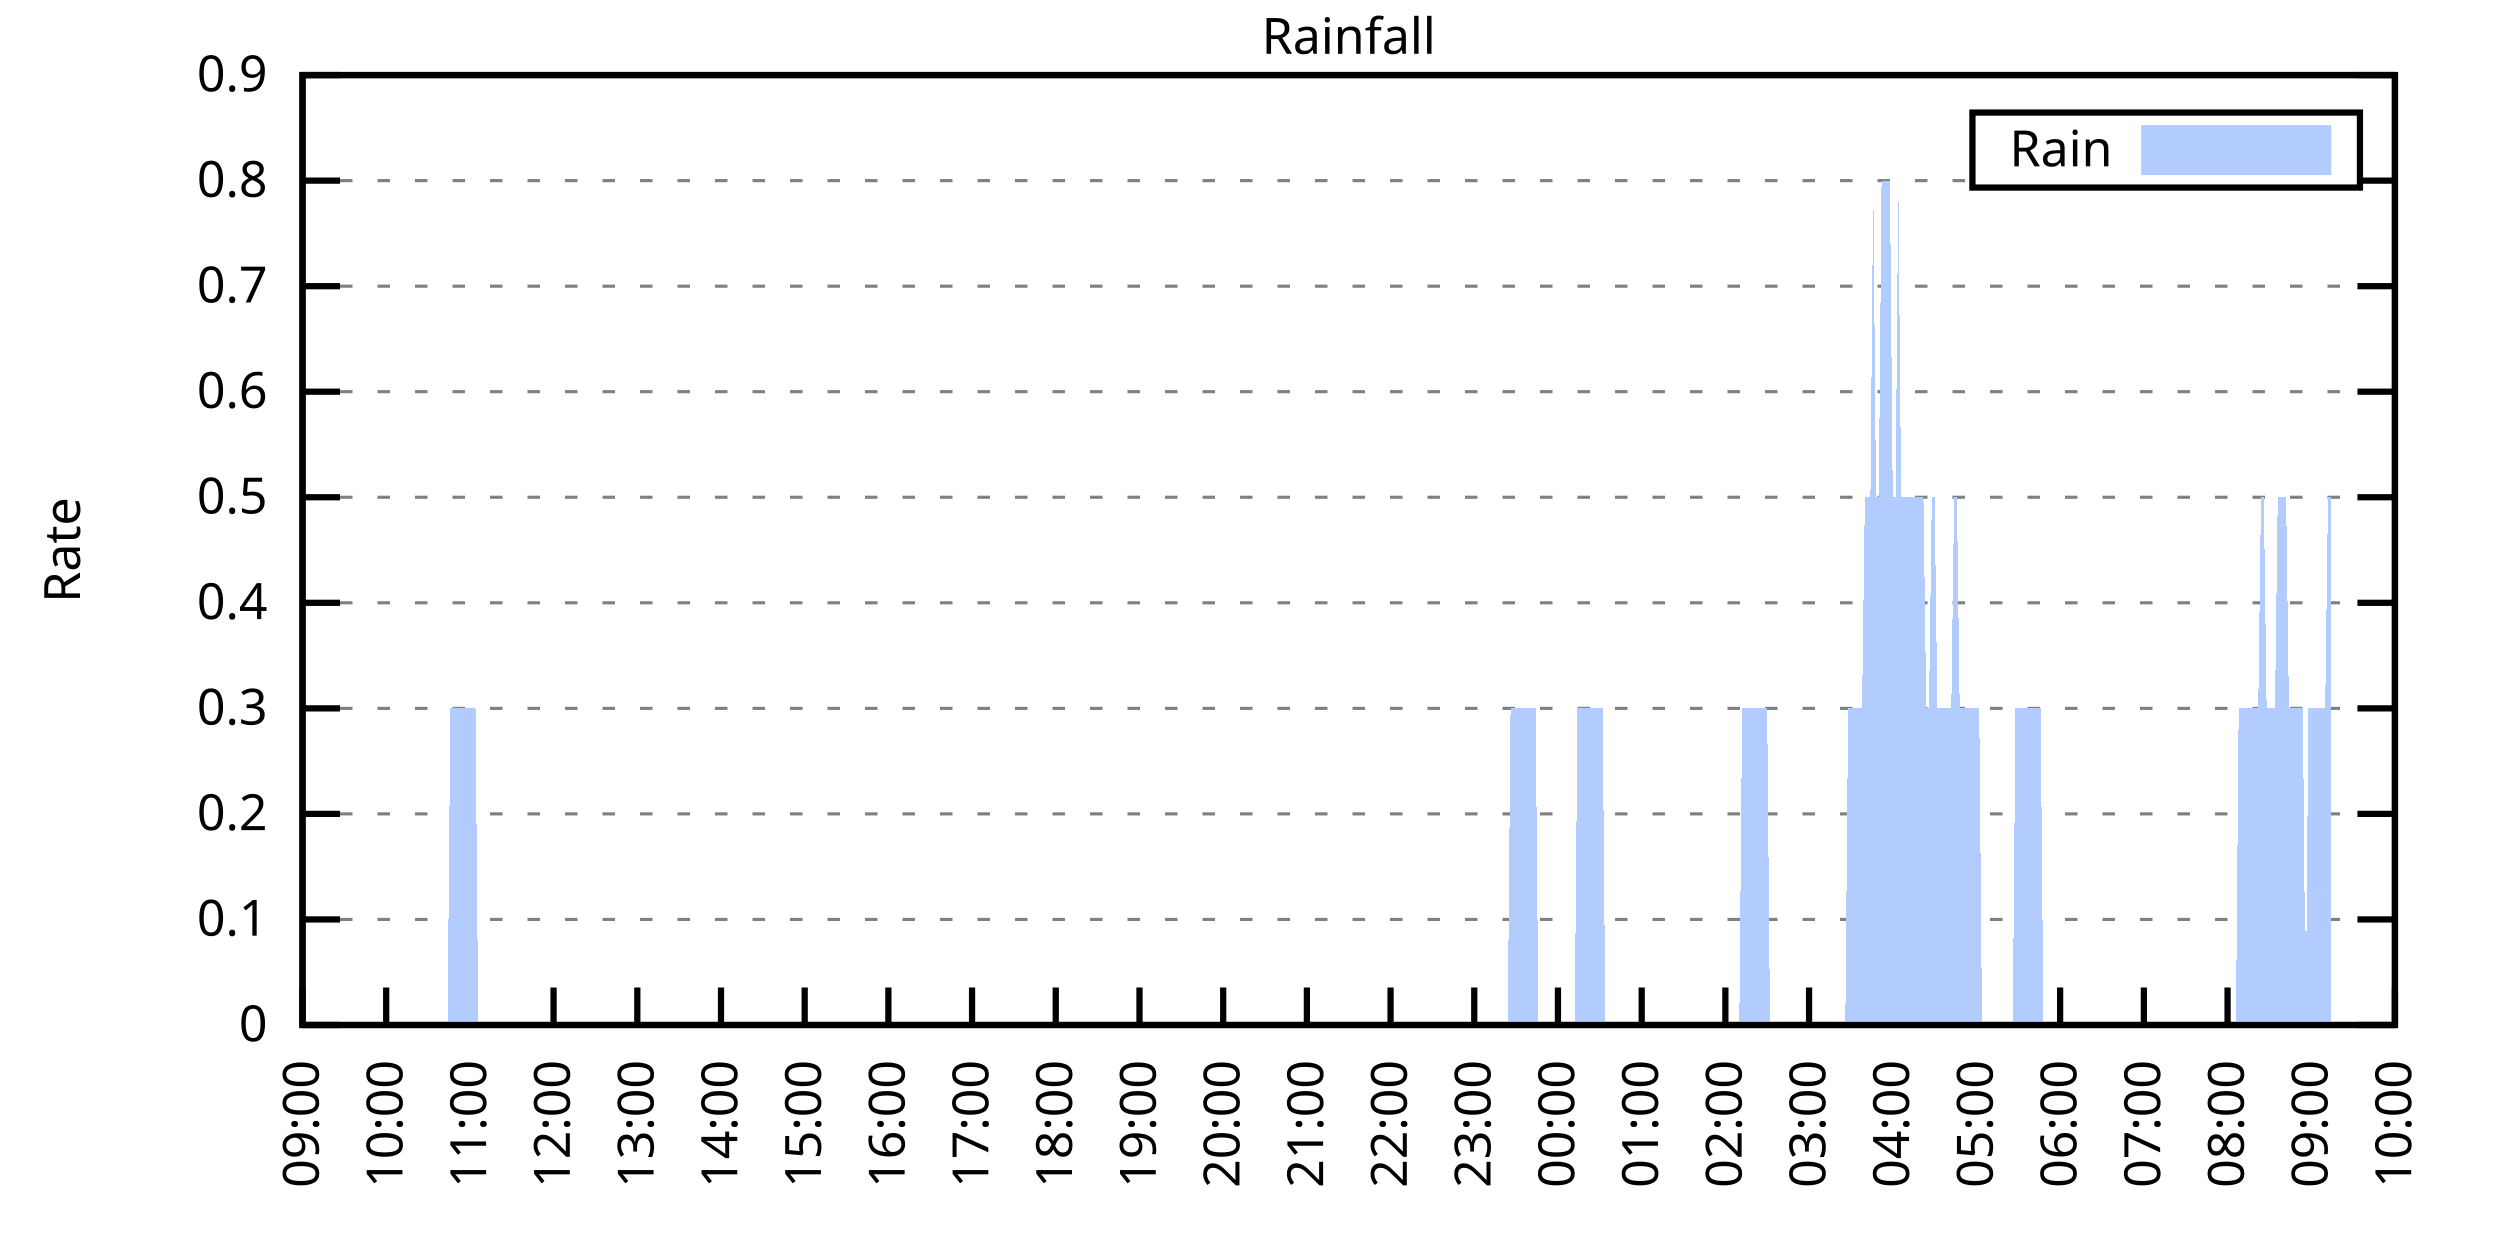
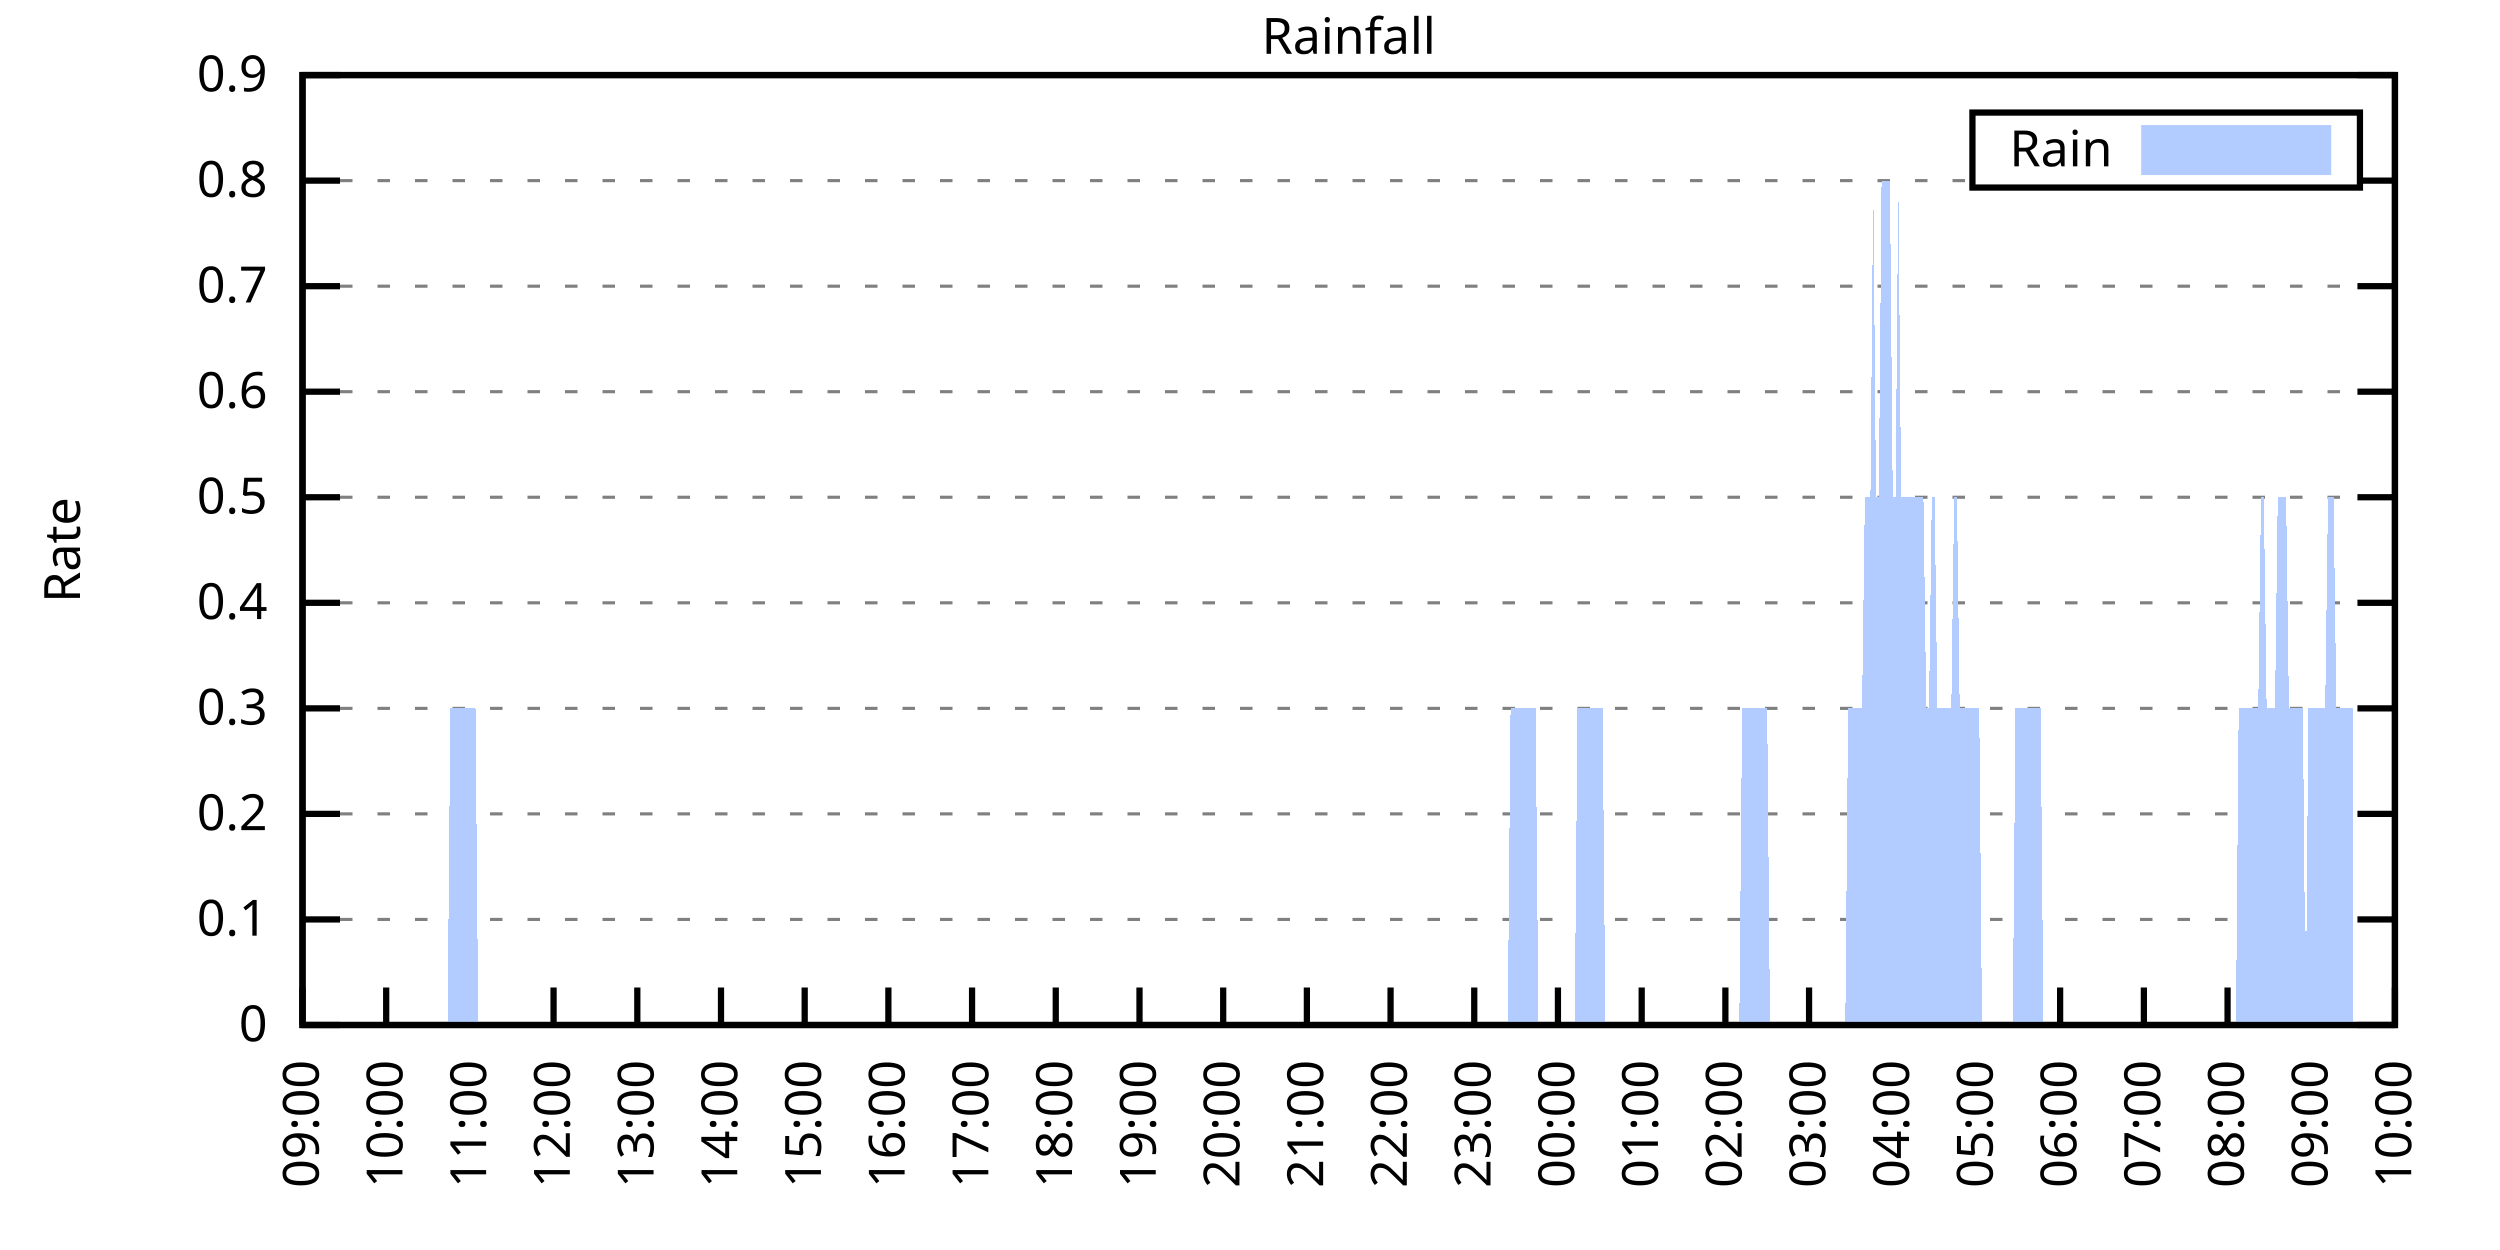
<svg xmlns="http://www.w3.org/2000/svg" xmlns:xlink="http://www.w3.org/1999/xlink" width="400" height="200" viewBox="0 0 400 200">
  <g id="gnuplot_canvas">
    <rect x="0" y="0" width="400" height="200" fill="none" />
    <defs>
      <circle id="gpDot" r="0.5" stroke-width="0.5" stroke="currentColor" />
      <path id="gpPt0" stroke-width="0.333" stroke="currentColor" d="M-1,0 h2 M0,-1 v2" />
      <path id="gpPt1" stroke-width="0.333" stroke="currentColor" d="M-1,-1 L1,1 M1,-1 L-1,1" />
      <path id="gpPt2" stroke-width="0.333" stroke="currentColor" d="M-1,0 L1,0 M0,-1 L0,1 M-1,-1 L1,1 M-1,1 L1,-1" />
      <rect id="gpPt3" stroke-width="0.333" stroke="currentColor" x="-1" y="-1" width="2" height="2" />
      <rect id="gpPt4" stroke-width="0.333" stroke="currentColor" fill="currentColor" x="-1" y="-1" width="2" height="2" />
      <circle id="gpPt5" stroke-width="0.333" stroke="currentColor" cx="0" cy="0" r="1" />
      <use xlink:href="#gpPt5" id="gpPt6" fill="currentColor" stroke="none" />
      <path id="gpPt7" stroke-width="0.333" stroke="currentColor" d="M0,-1.33 L-1.33,0.67 L1.33,0.67 z" />
      <use xlink:href="#gpPt7" id="gpPt8" fill="currentColor" stroke="none" />
      <use xlink:href="#gpPt7" id="gpPt9" stroke="currentColor" transform="rotate(180)" />
      <use xlink:href="#gpPt9" id="gpPt10" fill="currentColor" stroke="none" />
      <use xlink:href="#gpPt3" id="gpPt11" stroke="currentColor" transform="rotate(45)" />
      <use xlink:href="#gpPt11" id="gpPt12" fill="currentColor" stroke="none" />
      <path id="gpPt13" stroke-width="0.333" stroke="currentColor" d="M0,1.330 L1.265,0.411 L0.782,-1.067 L-0.782,-1.076 L-1.265,0.411 z" />
      <use xlink:href="#gpPt13" id="gpPt14" fill="currentColor" stroke="none" />
      <filter id="textbox" filterUnits="objectBoundingBox" x="0" y="0" height="1" width="1">
        <feFlood flood-color="white" flood-opacity="1" result="bgnd" />
        <feComposite in="SourceGraphic" in2="bgnd" operator="atop" />
      </filter>
      <filter id="greybox" filterUnits="objectBoundingBox" x="0" y="0" height="1" width="1">
        <feFlood flood-color="lightgrey" flood-opacity="1" result="grey" />
        <feComposite in="SourceGraphic" in2="grey" operator="atop" />
      </filter>
    </defs>
    <g fill="none" color="white" stroke="currentColor" stroke-width="1.00" stroke-linecap="butt" stroke-linejoin="miter">
</g>
    <g fill="none" color="black" stroke="currentColor" stroke-width="1.00" stroke-linecap="butt" stroke-linejoin="miter">
      <g stroke="none" shape-rendering="crispEdges">
        <polygon fill="rgb(255, 255, 255)" points="48.40,164.00 383.18,164.00 383.18,12.02 48.40,12.02 " />
      </g>
    </g>
    <g fill="none" color="black" stroke="currentColor" stroke-width="1.00" stroke-linecap="butt" stroke-linejoin="miter">
</g>
    <g fill="none" color="black" stroke="black" stroke-width="0.50" stroke-linecap="butt" stroke-linejoin="miter">
</g>
    <g fill="none" color="gray" stroke="currentColor" stroke-width="0.50" stroke-linecap="butt" stroke-linejoin="miter">
      <path stroke="gray" stroke-dasharray="2,4" class="gridline" d="M48.40,164.00 L383.19,164.00  " />
    </g>
    <g fill="none" color="gray" stroke="gray" stroke-width="1.00" stroke-linecap="butt" stroke-linejoin="miter">
</g>
    <g fill="none" color="black" stroke="currentColor" stroke-width="1.00" stroke-linecap="butt" stroke-linejoin="miter">
      <path stroke="black" d="M48.40,164.00 L54.40,164.00 M383.19,164.00 L377.19,164.00  " />
      <g transform="translate(42.80,166.60)" stroke="none" fill="black" font-family="Sans" font-size="8.00" text-anchor="end">
        <text>
          <tspan font-family="Sans"> 0</tspan>
        </text>
      </g>
    </g>
    <g fill="none" color="black" stroke="currentColor" stroke-width="1.00" stroke-linecap="butt" stroke-linejoin="miter">
</g>
    <g fill="none" color="black" stroke="black" stroke-width="0.50" stroke-linecap="butt" stroke-linejoin="miter">
</g>
    <g fill="none" color="gray" stroke="currentColor" stroke-width="0.50" stroke-linecap="butt" stroke-linejoin="miter">
      <path stroke="gray" stroke-dasharray="2,4" class="gridline" d="M48.40,147.11 L383.19,147.11  " />
    </g>
    <g fill="none" color="gray" stroke="gray" stroke-width="1.00" stroke-linecap="butt" stroke-linejoin="miter">
</g>
    <g fill="none" color="black" stroke="currentColor" stroke-width="1.00" stroke-linecap="butt" stroke-linejoin="miter">
      <path stroke="black" d="M48.40,147.11 L54.40,147.11 M383.19,147.11 L377.19,147.11  " />
      <g transform="translate(42.80,149.71)" stroke="none" fill="black" font-family="Sans" font-size="8.00" text-anchor="end">
        <text>
          <tspan font-family="Sans"> 0.1</tspan>
        </text>
      </g>
    </g>
    <g fill="none" color="black" stroke="currentColor" stroke-width="1.00" stroke-linecap="butt" stroke-linejoin="miter">
</g>
    <g fill="none" color="black" stroke="black" stroke-width="0.50" stroke-linecap="butt" stroke-linejoin="miter">
</g>
    <g fill="none" color="gray" stroke="currentColor" stroke-width="0.50" stroke-linecap="butt" stroke-linejoin="miter">
      <path stroke="gray" stroke-dasharray="2,4" class="gridline" d="M48.40,130.22 L383.19,130.22  " />
    </g>
    <g fill="none" color="gray" stroke="gray" stroke-width="1.00" stroke-linecap="butt" stroke-linejoin="miter">
</g>
    <g fill="none" color="black" stroke="currentColor" stroke-width="1.00" stroke-linecap="butt" stroke-linejoin="miter">
      <path stroke="black" d="M48.40,130.22 L54.40,130.22 M383.19,130.22 L377.19,130.22  " />
      <g transform="translate(42.80,132.82)" stroke="none" fill="black" font-family="Sans" font-size="8.00" text-anchor="end">
        <text>
          <tspan font-family="Sans"> 0.2</tspan>
        </text>
      </g>
    </g>
    <g fill="none" color="black" stroke="currentColor" stroke-width="1.00" stroke-linecap="butt" stroke-linejoin="miter">
</g>
    <g fill="none" color="black" stroke="black" stroke-width="0.50" stroke-linecap="butt" stroke-linejoin="miter">
</g>
    <g fill="none" color="gray" stroke="currentColor" stroke-width="0.50" stroke-linecap="butt" stroke-linejoin="miter">
      <path stroke="gray" stroke-dasharray="2,4" class="gridline" d="M48.40,113.34 L383.19,113.34  " />
    </g>
    <g fill="none" color="gray" stroke="gray" stroke-width="1.00" stroke-linecap="butt" stroke-linejoin="miter">
</g>
    <g fill="none" color="black" stroke="currentColor" stroke-width="1.00" stroke-linecap="butt" stroke-linejoin="miter">
      <path stroke="black" d="M48.40,113.34 L54.40,113.34 M383.19,113.34 L377.19,113.34  " />
      <g transform="translate(42.80,115.94)" stroke="none" fill="black" font-family="Sans" font-size="8.00" text-anchor="end">
        <text>
          <tspan font-family="Sans"> 0.3</tspan>
        </text>
      </g>
    </g>
    <g fill="none" color="black" stroke="currentColor" stroke-width="1.00" stroke-linecap="butt" stroke-linejoin="miter">
</g>
    <g fill="none" color="black" stroke="black" stroke-width="0.50" stroke-linecap="butt" stroke-linejoin="miter">
</g>
    <g fill="none" color="gray" stroke="currentColor" stroke-width="0.50" stroke-linecap="butt" stroke-linejoin="miter">
      <path stroke="gray" stroke-dasharray="2,4" class="gridline" d="M48.40,96.45 L383.19,96.45  " />
    </g>
    <g fill="none" color="gray" stroke="gray" stroke-width="1.00" stroke-linecap="butt" stroke-linejoin="miter">
</g>
    <g fill="none" color="black" stroke="currentColor" stroke-width="1.00" stroke-linecap="butt" stroke-linejoin="miter">
      <path stroke="black" d="M48.40,96.45 L54.40,96.45 M383.19,96.45 L377.19,96.45  " />
      <g transform="translate(42.80,99.05)" stroke="none" fill="black" font-family="Sans" font-size="8.00" text-anchor="end">
        <text>
          <tspan font-family="Sans"> 0.4</tspan>
        </text>
      </g>
    </g>
    <g fill="none" color="black" stroke="currentColor" stroke-width="1.00" stroke-linecap="butt" stroke-linejoin="miter">
</g>
    <g fill="none" color="black" stroke="black" stroke-width="0.50" stroke-linecap="butt" stroke-linejoin="miter">
</g>
    <g fill="none" color="gray" stroke="currentColor" stroke-width="0.50" stroke-linecap="butt" stroke-linejoin="miter">
      <path stroke="gray" stroke-dasharray="2,4" class="gridline" d="M48.40,79.56 L383.19,79.56  " />
    </g>
    <g fill="none" color="gray" stroke="gray" stroke-width="1.00" stroke-linecap="butt" stroke-linejoin="miter">
</g>
    <g fill="none" color="black" stroke="currentColor" stroke-width="1.00" stroke-linecap="butt" stroke-linejoin="miter">
      <path stroke="black" d="M48.40,79.56 L54.40,79.56 M383.19,79.56 L377.19,79.56  " />
      <g transform="translate(42.80,82.16)" stroke="none" fill="black" font-family="Sans" font-size="8.00" text-anchor="end">
        <text>
          <tspan font-family="Sans"> 0.5</tspan>
        </text>
      </g>
    </g>
    <g fill="none" color="black" stroke="currentColor" stroke-width="1.00" stroke-linecap="butt" stroke-linejoin="miter">
</g>
    <g fill="none" color="black" stroke="black" stroke-width="0.50" stroke-linecap="butt" stroke-linejoin="miter">
</g>
    <g fill="none" color="gray" stroke="currentColor" stroke-width="0.50" stroke-linecap="butt" stroke-linejoin="miter">
      <path stroke="gray" stroke-dasharray="2,4" class="gridline" d="M48.40,62.67 L383.19,62.67  " />
    </g>
    <g fill="none" color="gray" stroke="gray" stroke-width="1.00" stroke-linecap="butt" stroke-linejoin="miter">
</g>
    <g fill="none" color="black" stroke="currentColor" stroke-width="1.00" stroke-linecap="butt" stroke-linejoin="miter">
      <path stroke="black" d="M48.40,62.67 L54.40,62.67 M383.19,62.67 L377.19,62.67  " />
      <g transform="translate(42.80,65.27)" stroke="none" fill="black" font-family="Sans" font-size="8.00" text-anchor="end">
        <text>
          <tspan font-family="Sans"> 0.6</tspan>
        </text>
      </g>
    </g>
    <g fill="none" color="black" stroke="currentColor" stroke-width="1.00" stroke-linecap="butt" stroke-linejoin="miter">
</g>
    <g fill="none" color="black" stroke="black" stroke-width="0.50" stroke-linecap="butt" stroke-linejoin="miter">
</g>
    <g fill="none" color="gray" stroke="currentColor" stroke-width="0.50" stroke-linecap="butt" stroke-linejoin="miter">
      <path stroke="gray" stroke-dasharray="2,4" class="gridline" d="M48.40,45.79 L383.19,45.79  " />
    </g>
    <g fill="none" color="gray" stroke="gray" stroke-width="1.00" stroke-linecap="butt" stroke-linejoin="miter">
</g>
    <g fill="none" color="black" stroke="currentColor" stroke-width="1.00" stroke-linecap="butt" stroke-linejoin="miter">
      <path stroke="black" d="M48.40,45.79 L54.40,45.79 M383.19,45.79 L377.19,45.79  " />
      <g transform="translate(42.80,48.39)" stroke="none" fill="black" font-family="Sans" font-size="8.00" text-anchor="end">
        <text>
          <tspan font-family="Sans"> 0.7</tspan>
        </text>
      </g>
    </g>
    <g fill="none" color="black" stroke="currentColor" stroke-width="1.00" stroke-linecap="butt" stroke-linejoin="miter">
</g>
    <g fill="none" color="black" stroke="black" stroke-width="0.50" stroke-linecap="butt" stroke-linejoin="miter">
</g>
    <g fill="none" color="gray" stroke="currentColor" stroke-width="0.50" stroke-linecap="butt" stroke-linejoin="miter">
      <path stroke="gray" stroke-dasharray="2,4" class="gridline" d="M48.40,28.90 L315.59,28.90 M377.59,28.90 L383.19,28.90  " />
    </g>
    <g fill="none" color="gray" stroke="gray" stroke-width="1.00" stroke-linecap="butt" stroke-linejoin="miter">
</g>
    <g fill="none" color="black" stroke="currentColor" stroke-width="1.00" stroke-linecap="butt" stroke-linejoin="miter">
      <path stroke="black" d="M48.40,28.90 L54.40,28.90 M383.19,28.90 L377.19,28.90  " />
      <g transform="translate(42.80,31.50)" stroke="none" fill="black" font-family="Sans" font-size="8.00" text-anchor="end">
        <text>
          <tspan font-family="Sans"> 0.8</tspan>
        </text>
      </g>
    </g>
    <g fill="none" color="black" stroke="currentColor" stroke-width="1.00" stroke-linecap="butt" stroke-linejoin="miter">
</g>
    <g fill="none" color="black" stroke="black" stroke-width="0.50" stroke-linecap="butt" stroke-linejoin="miter">
</g>
    <g fill="none" color="gray" stroke="currentColor" stroke-width="0.50" stroke-linecap="butt" stroke-linejoin="miter">
      <path stroke="gray" stroke-dasharray="2,4" class="gridline" d="M48.40,12.01 L383.19,12.01  " />
    </g>
    <g fill="none" color="gray" stroke="gray" stroke-width="1.00" stroke-linecap="butt" stroke-linejoin="miter">
</g>
    <g fill="none" color="black" stroke="currentColor" stroke-width="1.00" stroke-linecap="butt" stroke-linejoin="miter">
      <path stroke="black" d="M48.40,12.01 L54.40,12.01 M383.19,12.01 L377.19,12.01  " />
      <g transform="translate(42.80,14.61)" stroke="none" fill="black" font-family="Sans" font-size="8.00" text-anchor="end">
        <text>
          <tspan font-family="Sans"> 0.9</tspan>
        </text>
      </g>
    </g>
    <g fill="none" color="black" stroke="currentColor" stroke-width="1.00" stroke-linecap="butt" stroke-linejoin="miter">
      <path stroke="black" d="M48.40,164.00 L48.40,158.00  " />
      <g transform="translate(51.00,169.60) rotate(270.00)" stroke="none" fill="black" font-family="Sans" font-size="8.00" text-anchor="end">
        <text>
          <tspan font-family="Sans">09:00</tspan>
        </text>
      </g>
    </g>
    <g fill="none" color="black" stroke="currentColor" stroke-width="1.00" stroke-linecap="butt" stroke-linejoin="miter">
      <path stroke="black" d="M61.79,164.00 L61.79,158.00  " />
      <g transform="translate(64.39,169.60) rotate(270.00)" stroke="none" fill="black" font-family="Sans" font-size="8.00" text-anchor="end">
        <text>
          <tspan font-family="Sans">10:00</tspan>
        </text>
      </g>
    </g>
    <g fill="none" color="black" stroke="currentColor" stroke-width="1.00" stroke-linecap="butt" stroke-linejoin="miter">
      <path stroke="black" d="M75.18,164.00 L75.18,158.00  " />
      <g transform="translate(77.78,169.60) rotate(270.00)" stroke="none" fill="black" font-family="Sans" font-size="8.00" text-anchor="end">
        <text>
          <tspan font-family="Sans">11:00</tspan>
        </text>
      </g>
    </g>
    <g fill="none" color="black" stroke="currentColor" stroke-width="1.00" stroke-linecap="butt" stroke-linejoin="miter">
      <path stroke="black" d="M88.57,164.00 L88.57,158.00  " />
      <g transform="translate(91.17,169.60) rotate(270.00)" stroke="none" fill="black" font-family="Sans" font-size="8.00" text-anchor="end">
        <text>
          <tspan font-family="Sans">12:00</tspan>
        </text>
      </g>
    </g>
    <g fill="none" color="black" stroke="currentColor" stroke-width="1.00" stroke-linecap="butt" stroke-linejoin="miter">
      <path stroke="black" d="M101.97,164.00 L101.97,158.00  " />
      <g transform="translate(104.57,169.60) rotate(270.00)" stroke="none" fill="black" font-family="Sans" font-size="8.00" text-anchor="end">
        <text>
          <tspan font-family="Sans">13:00</tspan>
        </text>
      </g>
    </g>
    <g fill="none" color="black" stroke="currentColor" stroke-width="1.00" stroke-linecap="butt" stroke-linejoin="miter">
      <path stroke="black" d="M115.36,164.00 L115.36,158.00  " />
      <g transform="translate(117.96,169.60) rotate(270.00)" stroke="none" fill="black" font-family="Sans" font-size="8.00" text-anchor="end">
        <text>
          <tspan font-family="Sans">14:00</tspan>
        </text>
      </g>
    </g>
    <g fill="none" color="black" stroke="currentColor" stroke-width="1.00" stroke-linecap="butt" stroke-linejoin="miter">
      <path stroke="black" d="M128.75,164.00 L128.75,158.00  " />
      <g transform="translate(131.35,169.60) rotate(270.00)" stroke="none" fill="black" font-family="Sans" font-size="8.00" text-anchor="end">
        <text>
          <tspan font-family="Sans">15:00</tspan>
        </text>
      </g>
    </g>
    <g fill="none" color="black" stroke="currentColor" stroke-width="1.00" stroke-linecap="butt" stroke-linejoin="miter">
      <path stroke="black" d="M142.14,164.00 L142.14,158.00  " />
      <g transform="translate(144.74,169.60) rotate(270.00)" stroke="none" fill="black" font-family="Sans" font-size="8.00" text-anchor="end">
        <text>
          <tspan font-family="Sans">16:00</tspan>
        </text>
      </g>
    </g>
    <g fill="none" color="black" stroke="currentColor" stroke-width="1.00" stroke-linecap="butt" stroke-linejoin="miter">
      <path stroke="black" d="M155.53,164.00 L155.53,158.00  " />
      <g transform="translate(158.13,169.60) rotate(270.00)" stroke="none" fill="black" font-family="Sans" font-size="8.00" text-anchor="end">
        <text>
          <tspan font-family="Sans">17:00</tspan>
        </text>
      </g>
    </g>
    <g fill="none" color="black" stroke="currentColor" stroke-width="1.00" stroke-linecap="butt" stroke-linejoin="miter">
      <path stroke="black" d="M168.92,164.00 L168.92,158.00  " />
      <g transform="translate(171.52,169.60) rotate(270.00)" stroke="none" fill="black" font-family="Sans" font-size="8.00" text-anchor="end">
        <text>
          <tspan font-family="Sans">18:00</tspan>
        </text>
      </g>
    </g>
    <g fill="none" color="black" stroke="currentColor" stroke-width="1.00" stroke-linecap="butt" stroke-linejoin="miter">
      <path stroke="black" d="M182.32,164.00 L182.32,158.00  " />
      <g transform="translate(184.92,169.60) rotate(270.00)" stroke="none" fill="black" font-family="Sans" font-size="8.00" text-anchor="end">
        <text>
          <tspan font-family="Sans">19:00</tspan>
        </text>
      </g>
    </g>
    <g fill="none" color="black" stroke="currentColor" stroke-width="1.00" stroke-linecap="butt" stroke-linejoin="miter">
      <path stroke="black" d="M195.71,164.00 L195.71,158.00  " />
      <g transform="translate(198.31,169.60) rotate(270.00)" stroke="none" fill="black" font-family="Sans" font-size="8.00" text-anchor="end">
        <text>
          <tspan font-family="Sans">20:00</tspan>
        </text>
      </g>
    </g>
    <g fill="none" color="black" stroke="currentColor" stroke-width="1.00" stroke-linecap="butt" stroke-linejoin="miter">
      <path stroke="black" d="M209.10,164.00 L209.10,158.00  " />
      <g transform="translate(211.70,169.60) rotate(270.00)" stroke="none" fill="black" font-family="Sans" font-size="8.00" text-anchor="end">
        <text>
          <tspan font-family="Sans">21:00</tspan>
        </text>
      </g>
    </g>
    <g fill="none" color="black" stroke="currentColor" stroke-width="1.00" stroke-linecap="butt" stroke-linejoin="miter">
      <path stroke="black" d="M222.49,164.00 L222.49,158.00  " />
      <g transform="translate(225.09,169.60) rotate(270.00)" stroke="none" fill="black" font-family="Sans" font-size="8.00" text-anchor="end">
        <text>
          <tspan font-family="Sans">22:00</tspan>
        </text>
      </g>
    </g>
    <g fill="none" color="black" stroke="currentColor" stroke-width="1.00" stroke-linecap="butt" stroke-linejoin="miter">
      <path stroke="black" d="M235.88,164.00 L235.88,158.00  " />
      <g transform="translate(238.48,169.60) rotate(270.00)" stroke="none" fill="black" font-family="Sans" font-size="8.00" text-anchor="end">
        <text>
          <tspan font-family="Sans">23:00</tspan>
        </text>
      </g>
    </g>
    <g fill="none" color="black" stroke="currentColor" stroke-width="1.00" stroke-linecap="butt" stroke-linejoin="miter">
      <path stroke="black" d="M249.27,164.00 L249.27,158.00  " />
      <g transform="translate(251.87,169.60) rotate(270.00)" stroke="none" fill="black" font-family="Sans" font-size="8.00" text-anchor="end">
        <text>
          <tspan font-family="Sans">00:00</tspan>
        </text>
      </g>
    </g>
    <g fill="none" color="black" stroke="currentColor" stroke-width="1.00" stroke-linecap="butt" stroke-linejoin="miter">
      <path stroke="black" d="M262.67,164.00 L262.67,158.00  " />
      <g transform="translate(265.27,169.60) rotate(270.00)" stroke="none" fill="black" font-family="Sans" font-size="8.00" text-anchor="end">
        <text>
          <tspan font-family="Sans">01:00</tspan>
        </text>
      </g>
    </g>
    <g fill="none" color="black" stroke="currentColor" stroke-width="1.00" stroke-linecap="butt" stroke-linejoin="miter">
      <path stroke="black" d="M276.06,164.00 L276.06,158.00  " />
      <g transform="translate(278.66,169.60) rotate(270.00)" stroke="none" fill="black" font-family="Sans" font-size="8.00" text-anchor="end">
        <text>
          <tspan font-family="Sans">02:00</tspan>
        </text>
      </g>
    </g>
    <g fill="none" color="black" stroke="currentColor" stroke-width="1.00" stroke-linecap="butt" stroke-linejoin="miter">
      <path stroke="black" d="M289.45,164.00 L289.45,158.00  " />
      <g transform="translate(292.05,169.60) rotate(270.00)" stroke="none" fill="black" font-family="Sans" font-size="8.00" text-anchor="end">
        <text>
          <tspan font-family="Sans">03:00</tspan>
        </text>
      </g>
    </g>
    <g fill="none" color="black" stroke="currentColor" stroke-width="1.00" stroke-linecap="butt" stroke-linejoin="miter">
      <path stroke="black" d="M302.84,164.00 L302.84,158.00  " />
      <g transform="translate(305.44,169.60) rotate(270.00)" stroke="none" fill="black" font-family="Sans" font-size="8.00" text-anchor="end">
        <text>
          <tspan font-family="Sans">04:00</tspan>
        </text>
      </g>
    </g>
    <g fill="none" color="black" stroke="currentColor" stroke-width="1.00" stroke-linecap="butt" stroke-linejoin="miter">
      <path stroke="black" d="M316.23,164.00 L316.23,158.00  " />
      <g transform="translate(318.83,169.60) rotate(270.00)" stroke="none" fill="black" font-family="Sans" font-size="8.00" text-anchor="end">
        <text>
          <tspan font-family="Sans">05:00</tspan>
        </text>
      </g>
    </g>
    <g fill="none" color="black" stroke="currentColor" stroke-width="1.00" stroke-linecap="butt" stroke-linejoin="miter">
      <path stroke="black" d="M329.62,164.00 L329.62,158.00  " />
      <g transform="translate(332.22,169.60) rotate(270.00)" stroke="none" fill="black" font-family="Sans" font-size="8.00" text-anchor="end">
        <text>
          <tspan font-family="Sans">06:00</tspan>
        </text>
      </g>
    </g>
    <g fill="none" color="black" stroke="currentColor" stroke-width="1.00" stroke-linecap="butt" stroke-linejoin="miter">
      <path stroke="black" d="M343.02,164.00 L343.02,158.00  " />
      <g transform="translate(345.62,169.60) rotate(270.00)" stroke="none" fill="black" font-family="Sans" font-size="8.00" text-anchor="end">
        <text>
          <tspan font-family="Sans">07:00</tspan>
        </text>
      </g>
    </g>
    <g fill="none" color="black" stroke="currentColor" stroke-width="1.00" stroke-linecap="butt" stroke-linejoin="miter">
      <path stroke="black" d="M356.41,164.00 L356.41,158.00  " />
      <g transform="translate(359.01,169.60) rotate(270.00)" stroke="none" fill="black" font-family="Sans" font-size="8.00" text-anchor="end">
        <text>
          <tspan font-family="Sans">08:00</tspan>
        </text>
      </g>
    </g>
    <g fill="none" color="black" stroke="currentColor" stroke-width="1.00" stroke-linecap="butt" stroke-linejoin="miter">
      <path stroke="black" d="M369.80,164.00 L369.80,158.00  " />
      <g transform="translate(372.40,169.60) rotate(270.00)" stroke="none" fill="black" font-family="Sans" font-size="8.00" text-anchor="end">
        <text>
          <tspan font-family="Sans">09:00</tspan>
        </text>
      </g>
    </g>
    <g fill="none" color="black" stroke="currentColor" stroke-width="1.00" stroke-linecap="butt" stroke-linejoin="miter">
      <path stroke="black" d="M383.19,164.00 L383.19,158.00  " />
      <g transform="translate(385.79,169.60) rotate(270.00)" stroke="none" fill="black" font-family="Sans" font-size="8.00" text-anchor="end">
        <text>
          <tspan font-family="Sans">10:00</tspan>
        </text>
      </g>
    </g>
    <g fill="none" color="black" stroke="currentColor" stroke-width="1.00" stroke-linecap="butt" stroke-linejoin="miter">
</g>
    <g fill="none" color="black" stroke="currentColor" stroke-width="1.00" stroke-linecap="butt" stroke-linejoin="miter">
      <path stroke="black" d="M48.40,12.01 L48.40,164.00 L383.19,164.00 L383.19,12.01 L48.40,12.01 Z  " />
    </g>
    <g fill="none" color="black" stroke="currentColor" stroke-width="1.00" stroke-linecap="butt" stroke-linejoin="miter">
</g>
    <g fill="none" color="black" stroke="currentColor" stroke-width="1.00" stroke-linecap="butt" stroke-linejoin="miter">
      <path stroke="black" d="M315.59,30.01 L315.59,18.01 L377.59,18.01 L377.59,30.01 L315.59,30.01 Z  " />
    </g>
    <g id="Rainfall_plot_1">
      <g fill="none" color="white" stroke="black" stroke-width="2.00" stroke-linecap="butt" stroke-linejoin="miter">
</g>
      <g fill="none" color="black" stroke="currentColor" stroke-width="2.00" stroke-linecap="butt" stroke-linejoin="miter">
        <g transform="translate(337.99,26.61)" stroke="none" fill="black" font-family="Sans" font-size="8.00" text-anchor="end">
          <text>
            <tspan font-family="Sans">Rain</tspan>
          </text>
        </g>
      </g>
      <g fill="none" color="black" stroke="currentColor" stroke-width="2.00" stroke-linecap="butt" stroke-linejoin="miter">
        <g stroke="none" shape-rendering="crispEdges">
          <polygon fill="rgb(178, 204, 255)" points="343.59,27.01 371.99,27.01 371.99,21.01 343.59,21.01 " />
        </g>
        <path stroke="rgb(178, 204, 255)" d="M343.59,27.01 L371.99,27.01 L371.99,21.01 L343.59,21.01 L343.59,27.01 Z  " />
      </g>
      <g fill="none" color="black" stroke="currentColor" stroke-width="2.00" stroke-linecap="butt" stroke-linejoin="miter">
        <g stroke="none" shape-rendering="crispEdges">
-           <polygon fill="rgb(178, 204, 255)" points="51.97,164.00 52.42,164.00 52.86,164.00 53.31,164.00 53.76,164.00 54.20,164.00 54.65,164.00 55.10,164.00 55.54,164.00 55.99,164.00 56.43,164.00 56.88,164.00 57.33,164.00 57.77,164.00 58.22,164.00 58.67,164.00 59.11,164.00 59.56,164.00 60.01,164.00 60.45,164.00 60.90,164.00 61.35,164.00 61.79,164.00 62.24,164.00 62.68,164.00 63.13,164.00 63.58,164.00 64.02,164.00 64.47,164.00 64.92,164.00 65.36,164.00 65.81,164.00 66.26,164.00 66.70,164.00 67.15,164.00 67.59,164.00 68.04,164.00 68.49,164.00 68.93,164.00 69.38,164.00 69.83,164.00 70.27,164.00 70.72,164.00 71.17,164.00 71.61,164.00 72.06,113.34 72.50,113.34 72.95,113.34 73.40,113.34 73.84,113.34 74.29,113.34 74.74,113.34 75.18,113.34 75.63,113.34 76.08,113.34 76.52,164.00 76.97,164.00 77.42,164.00 77.86,164.00 78.31,164.00 78.75,164.00 79.20,164.00 79.65,164.00 80.09,164.00 80.54,164.00 80.99,164.00 81.43,164.00 81.88,164.00 82.33,164.00 82.77,164.00 83.22,164.00 83.66,164.00 84.11,164.00 84.56,164.00 85.00,164.00 85.45,164.00 85.90,164.00 86.34,164.00 86.79,164.00 87.24,164.00 87.68,164.00 88.13,164.00 88.57,164.00 89.02,164.00 89.47,164.00 89.91,164.00 90.36,164.00 90.81,164.00 91.25,164.00 91.70,164.00 92.15,164.00 92.59,164.00 93.04,164.00 93.49,164.00 93.93,164.00 94.38,164.00 94.82,164.00 95.27,164.00 95.72,164.00 96.16,164.00 96.61,164.00 97.06,164.00 97.50,164.00 97.95,164.00 98.40,164.00 98.84,164.00 99.29,164.00 99.73,164.00 100.18,164.00 100.63,164.00 101.07,164.00 101.52,164.00 101.97,164.00 102.41,164.00 102.86,164.00 103.31,164.00 103.75,164.00 104.20,164.00 104.64,164.00 105.09,164.00 105.54,164.00 105.98,164.00 106.43,164.00 106.88,164.00 107.32,164.00 107.77,164.00 108.22,164.00 108.66,164.00 109.11,164.00 109.55,164.00 110.00,164.00 110.45,164.00 110.89,164.00 111.34,164.00 111.79,164.00 112.23,164.00 112.68,164.00 113.13,164.00 113.57,164.00 114.02,164.00 114.47,164.00 114.91,164.00 115.36,164.00 115.80,164.00 116.25,164.00 116.70,164.00 117.14,164.00 117.59,164.00 118.04,164.00 118.48,164.00 118.93,164.00 119.38,164.00 119.82,164.00 120.27,164.00 120.71,164.00 121.16,164.00 121.61,164.00 122.05,164.00 122.50,164.00 122.95,164.00 123.39,164.00 123.84,164.00 124.29,164.00 124.73,164.00 125.18,164.00 125.62,164.00 126.07,164.00 126.52,164.00 126.96,164.00 127.41,164.00 127.86,164.00 128.30,164.00 128.75,164.00 129.20,164.00 129.64,164.00 130.09,164.00 130.54,164.00 130.98,164.00 131.43,164.00 131.87,164.00 132.32,164.00 132.77,164.00 133.21,164.00 133.66,164.00 134.11,164.00 134.55,164.00 135.00,164.00 135.45,164.00 135.89,164.00 136.34,164.00 136.78,164.00 137.23,164.00 137.68,164.00 138.12,164.00 138.57,164.00 139.02,164.00 139.46,164.00 139.91,164.00 140.36,164.00 140.80,164.00 141.25,164.00 141.69,164.00 142.14,164.00 142.59,164.00 143.03,164.00 143.48,164.00 143.93,164.00 144.37,164.00 144.82,164.00 145.27,164.00 145.71,164.00 146.16,164.00 146.61,164.00 147.05,164.00 147.50,164.00 147.94,164.00 148.39,164.00 148.84,164.00 149.28,164.00 149.73,164.00 150.18,164.00 150.62,164.00 151.07,164.00 151.52,164.00 151.96,164.00 152.41,164.00 152.85,164.00 153.30,164.00 153.75,164.00 154.19,164.00 154.64,164.00 155.09,164.00 155.53,164.00 155.98,164.00 156.43,164.00 156.87,164.00 157.32,164.00 157.76,164.00 158.21,164.00 158.66,164.00 159.10,164.00 159.55,164.00 160.00,164.00 160.44,164.00 160.89,164.00 161.34,164.00 161.78,164.00 162.23,164.00 162.67,164.00 163.12,164.00 163.57,164.00 164.01,164.00 164.46,164.00 164.91,164.00 165.35,164.00 165.80,164.00 166.25,164.00 166.69,164.00 167.14,164.00 167.59,164.00 168.03,164.00 168.48,164.00 168.92,164.00 169.37,164.00 169.82,164.00 170.26,164.00 170.71,164.00 171.16,164.00 171.60,164.00 172.05,164.00 172.50,164.00 172.94,164.00 173.39,164.00 173.83,164.00 174.28,164.00 174.73,164.00 175.17,164.00 175.62,164.00 176.07,164.00 176.51,164.00 176.96,164.00 177.41,164.00 177.85,164.00 178.30,164.00 178.74,164.00 179.19,164.00 179.64,164.00 180.08,164.00 180.53,164.00 180.98,164.00 181.42,164.00 181.87,164.00 182.32,164.00 182.76,164.00 183.21,164.00 183.66,164.00 184.10,164.00 184.55,164.00 184.99,164.00 185.44,164.00 185.89,164.00 186.33,164.00 186.78,164.00 187.23,164.00 187.67,164.00 188.12,164.00 188.57,164.00 189.01,164.00 189.46,164.00 189.90,164.00 190.35,164.00 190.80,164.00 191.24,164.00 191.69,164.00 192.14,164.00 192.58,164.00 193.03,164.00 193.48,164.00 193.92,164.00 194.37,164.00 194.81,164.00 195.26,164.00 195.71,164.00 196.15,164.00 196.60,164.00 197.05,164.00 197.49,164.00 197.94,164.00 198.39,164.00 198.83,164.00 199.28,164.00 199.73,164.00 200.17,164.00 200.62,164.00 201.06,164.00 201.51,164.00 201.96,164.00 202.40,164.00 202.85,164.00 203.30,164.00 203.74,164.00 204.19,164.00 204.64,164.00 205.08,164.00 205.53,164.00 205.97,164.00 206.42,164.00 206.87,164.00 207.31,164.00 207.76,164.00 208.21,164.00 208.65,164.00 209.10,164.00 209.55,164.00 209.99,164.00 210.44,164.00 210.88,164.00 211.33,164.00 211.78,164.00 212.22,164.00 212.67,164.00 213.12,164.00 213.56,164.00 214.01,164.00 214.46,164.00 214.90,164.00 215.35,164.00 215.80,164.00 216.24,164.00 216.69,164.00 217.13,164.00 217.58,164.00 218.03,164.00 218.47,164.00 218.92,164.00 219.37,164.00 219.81,164.00 220.26,164.00 220.71,164.00 221.15,164.00 221.60,164.00 222.04,164.00 222.49,164.00 222.94,164.00 223.38,164.00 223.83,164.00 224.28,164.00 224.72,164.00 225.17,164.00 225.62,164.00 226.06,164.00 226.51,164.00 226.95,164.00 227.40,164.00 227.85,164.00 228.29,164.00 228.74,164.00 229.19,164.00 229.63,164.00 230.08,164.00 230.53,164.00 230.97,164.00 231.42,164.00 231.86,164.00 232.31,164.00 232.76,164.00 233.20,164.00 233.65,164.00 234.10,164.00 234.54,164.00 234.99,164.00 235.44,164.00 235.88,164.00 236.33,164.00 236.78,164.00 237.22,164.00 237.67,164.00 238.11,164.00 238.56,164.00 239.01,164.00 239.45,164.00 239.90,164.00 240.35,164.00 240.79,164.00 241.24,164.00 241.69,113.34 242.13,113.34 242.58,113.34 243.02,113.34 243.47,113.34 243.92,113.34 244.36,113.34 244.81,113.34 245.26,113.34 245.70,113.34 246.15,164.00 246.60,164.00 247.04,164.00 247.49,164.00 247.93,164.00 248.38,164.00 248.83,164.00 249.27,164.00 249.72,164.00 250.17,164.00 250.61,164.00 251.06,164.00 251.51,164.00 251.95,164.00 252.40,113.34 252.85,113.34 253.29,113.34 253.74,113.34 254.18,113.34 254.63,113.34 255.08,113.34 255.52,113.34 255.97,113.34 256.42,113.34 256.86,164.00 257.31,164.00 257.76,164.00 258.20,164.00 258.65,164.00 259.09,164.00 259.54,164.00 259.99,164.00 260.43,164.00 260.88,164.00 261.33,164.00 261.77,164.00 262.22,164.00 262.67,164.00 263.11,164.00 263.56,164.00 264.00,164.00 264.45,164.00 264.90,164.00 265.34,164.00 265.79,164.00 266.24,164.00 266.68,164.00 267.13,164.00 267.58,164.00 268.02,164.00 268.47,164.00 268.92,164.00 269.36,164.00 269.81,164.00 270.25,164.00 270.70,164.00 271.15,164.00 271.59,164.00 272.04,164.00 272.49,164.00 272.93,164.00 273.38,164.00 273.83,164.00 274.27,164.00 274.72,164.00 275.16,164.00 275.61,164.00 276.06,164.00 276.50,164.00 276.95,164.00 277.40,164.00 277.84,164.00 278.29,164.00 278.74,113.34 279.18,113.34 279.63,113.34 280.07,113.34 280.52,113.34 280.97,113.34 281.41,113.34 281.86,113.34 282.31,113.34 282.75,113.34 283.20,164.00 283.65,164.00 284.09,164.00 284.54,164.00 284.98,164.00 285.43,164.00 285.88,164.00 286.32,164.00 286.77,164.00 287.22,164.00 287.66,164.00 288.11,164.00 288.56,164.00 289.00,164.00 289.45,164.00 289.90,164.00 290.34,164.00 290.79,164.00 291.23,164.00 291.68,164.00 292.13,164.00 292.57,164.00 293.02,164.00 293.47,164.00 293.91,164.00 294.36,164.00 294.81,164.00 295.25,164.00 295.70,113.34 296.14,113.34 296.59,113.34 297.04,113.34 297.48,113.34 297.93,113.34 298.38,79.56 298.82,79.56 299.27,79.56 299.72,28.90 300.16,79.56 300.61,79.56 301.05,28.90 301.50,28.90 301.95,28.90 302.39,28.90 302.84,79.56 303.29,79.56 303.73,28.90 304.18,79.56 304.63,79.56 305.07,79.56 305.52,79.56 305.97,79.56 306.41,79.56 306.86,79.56 307.30,79.56 307.75,79.56 308.20,113.34 308.64,113.34 309.09,79.56 309.54,79.56 309.98,113.34 310.43,113.34 310.88,113.34 311.32,113.34 311.77,113.34 312.21,113.34 312.66,79.56 313.11,79.56 313.55,113.34 314.00,113.34 314.45,113.34 314.89,113.34 315.34,113.34 315.79,113.34 316.23,113.34 316.68,113.34 317.12,164.00 317.57,164.00 318.02,164.00 318.46,164.00 318.91,164.00 319.36,164.00 319.80,164.00 320.25,164.00 320.70,164.00 321.14,164.00 321.59,164.00 322.04,164.00 322.48,113.34 322.93,113.34 323.37,113.34 323.82,113.34 324.27,113.34 324.71,113.34 325.16,113.34 325.61,113.34 326.05,113.34 326.50,113.34 326.95,164.00 327.39,164.00 327.84,164.00 328.28,164.00 328.73,164.00 329.18,164.00 329.62,164.00 330.07,164.00 330.52,164.00 330.96,164.00 331.41,164.00 331.86,164.00 332.30,164.00 332.75,164.00 333.19,164.00 333.64,164.00 334.09,164.00 334.53,164.00 334.98,164.00 335.43,164.00 335.87,164.00 336.32,164.00 336.77,164.00 337.21,164.00 337.66,164.00 338.10,164.00 338.55,164.00 339.00,164.00 339.44,164.00 339.89,164.00 340.34,164.00 340.78,164.00 341.23,164.00 341.68,164.00 342.12,164.00 342.57,164.00 343.02,164.00 343.46,164.00 343.91,164.00 344.35,164.00 344.80,164.00 345.25,164.00 345.69,164.00 346.14,164.00 346.59,164.00 347.03,164.00 347.48,164.00 347.93,164.00 348.37,164.00 348.82,164.00 349.26,164.00 349.71,164.00 350.16,164.00 350.60,164.00 351.05,164.00 351.50,164.00 351.94,164.00 352.39,164.00 352.84,164.00 353.28,164.00 353.73,164.00 354.17,164.00 354.62,164.00 355.07,164.00 355.51,164.00 355.96,164.00 356.41,164.00 356.85,164.00 357.30,164.00 357.75,164.00 358.19,113.34 358.64,113.34 359.09,113.34 359.53,113.34 359.98,113.34 360.42,113.34 360.87,113.34 361.32,113.34 361.76,79.56 362.21,79.56 362.66,113.34 363.10,113.34 363.55,113.34 364.00,113.34 364.44,79.56 364.89,79.56 365.33,79.56 365.78,79.56 366.23,113.34 366.67,113.34 367.12,113.34 367.57,113.34 368.01,113.34 368.46,113.34 368.91,164.00 369.35,113.34 369.80,113.34 370.24,113.34 370.69,113.34 371.14,113.34 371.58,113.34 372.03,113.34 372.48,79.56 372.92,79.56 372.92,164.00 51.97,164.00 " />
+           <polygon fill="rgb(178, 204, 255)" points="55.54,164.00 55.99,164.00 56.43,164.00 56.88,164.00 57.33,164.00 57.77,164.00 58.22,164.00 58.67,164.00 59.11,164.00 59.56,164.00 60.01,164.00 60.45,164.00 60.90,164.00 61.35,164.00 61.79,164.00 62.24,164.00 62.68,164.00 63.13,164.00 63.58,164.00 64.02,164.00 64.47,164.00 64.92,164.00 65.36,164.00 65.81,164.00 66.26,164.00 66.70,164.00 67.15,164.00 67.59,164.00 68.04,164.00 68.49,164.00 68.93,164.00 69.38,164.00 69.83,164.00 70.27,164.00 70.72,164.00 71.17,164.00 71.61,164.00 72.06,113.34 72.50,113.34 72.95,113.34 73.40,113.34 73.84,113.34 74.29,113.34 74.74,113.34 75.18,113.34 75.63,113.34 76.08,113.34 76.52,164.00 76.97,164.00 77.42,164.00 77.86,164.00 78.31,164.00 78.75,164.00 79.20,164.00 79.65,164.00 80.09,164.00 80.54,164.00 80.99,164.00 81.43,164.00 81.88,164.00 82.33,164.00 82.77,164.00 83.22,164.00 83.66,164.00 84.11,164.00 84.56,164.00 85.00,164.00 85.45,164.00 85.90,164.00 86.34,164.00 86.79,164.00 87.24,164.00 87.68,164.00 88.13,164.00 88.57,164.00 89.02,164.00 89.47,164.00 89.91,164.00 90.36,164.00 90.81,164.00 91.25,164.00 91.70,164.00 92.15,164.00 92.59,164.00 93.04,164.00 93.49,164.00 93.93,164.00 94.38,164.00 94.82,164.00 95.27,164.00 95.72,164.00 96.16,164.00 96.61,164.00 97.06,164.00 97.50,164.00 97.95,164.00 98.40,164.00 98.84,164.00 99.29,164.00 99.73,164.00 100.18,164.00 100.63,164.00 101.07,164.00 101.52,164.00 101.97,164.00 102.41,164.00 102.86,164.00 103.31,164.00 103.75,164.00 104.20,164.00 104.64,164.00 105.09,164.00 105.54,164.00 105.98,164.00 106.43,164.00 106.88,164.00 107.32,164.00 107.77,164.00 108.22,164.00 108.66,164.00 109.11,164.00 109.55,164.00 110.00,164.00 110.45,164.00 110.89,164.00 111.34,164.00 111.79,164.00 112.23,164.00 112.68,164.00 113.13,164.00 113.57,164.00 114.02,164.00 114.47,164.00 114.91,164.00 115.36,164.00 115.80,164.00 116.25,164.00 116.70,164.00 117.14,164.00 117.59,164.00 118.04,164.00 118.48,164.00 118.93,164.00 119.38,164.00 119.82,164.00 120.27,164.00 120.71,164.00 121.16,164.00 121.61,164.00 122.05,164.00 122.50,164.00 122.95,164.00 123.39,164.00 123.84,164.00 124.29,164.00 124.73,164.00 125.18,164.00 125.62,164.00 126.07,164.00 126.52,164.00 126.96,164.00 127.41,164.00 127.86,164.00 128.30,164.00 128.75,164.00 129.20,164.00 129.64,164.00 130.09,164.00 130.54,164.00 130.98,164.00 131.43,164.00 131.87,164.00 132.32,164.00 132.77,164.00 133.21,164.00 133.66,164.00 134.11,164.00 134.55,164.00 135.00,164.00 135.45,164.00 135.89,164.00 136.34,164.00 136.78,164.00 137.23,164.00 137.68,164.00 138.12,164.00 138.57,164.00 139.02,164.00 139.46,164.00 139.91,164.00 140.36,164.00 140.80,164.00 141.25,164.00 141.69,164.00 142.14,164.00 142.59,164.00 143.03,164.00 143.48,164.00 143.93,164.00 144.37,164.00 144.82,164.00 145.27,164.00 145.71,164.00 146.16,164.00 146.61,164.00 147.05,164.00 147.50,164.00 147.94,164.00 148.39,164.00 148.84,164.00 149.28,164.00 149.73,164.00 150.18,164.00 150.62,164.00 151.07,164.00 151.52,164.00 151.96,164.00 152.41,164.00 152.85,164.00 153.30,164.00 153.75,164.00 154.19,164.00 154.64,164.00 155.09,164.00 155.53,164.00 155.98,164.00 156.43,164.00 156.87,164.00 157.32,164.00 157.76,164.00 158.21,164.00 158.66,164.00 159.10,164.00 159.55,164.00 160.00,164.00 160.44,164.00 160.89,164.00 161.34,164.00 161.78,164.00 162.23,164.00 162.67,164.00 163.12,164.00 163.57,164.00 164.01,164.00 164.46,164.00 164.91,164.00 165.35,164.00 165.80,164.00 166.25,164.00 166.69,164.00 167.14,164.00 167.59,164.00 168.03,164.00 168.48,164.00 168.92,164.00 169.37,164.00 169.82,164.00 170.26,164.00 170.71,164.00 171.16,164.00 171.60,164.00 172.05,164.00 172.50,164.00 172.94,164.00 173.39,164.00 173.83,164.00 174.28,164.00 174.73,164.00 175.17,164.00 175.62,164.00 176.07,164.00 176.51,164.00 176.96,164.00 177.41,164.00 177.85,164.00 178.30,164.00 178.74,164.00 179.19,164.00 179.64,164.00 180.08,164.00 180.53,164.00 180.98,164.00 181.42,164.00 181.87,164.00 182.32,164.00 182.76,164.00 183.21,164.00 183.66,164.00 184.10,164.00 184.55,164.00 184.99,164.00 185.44,164.00 185.89,164.00 186.33,164.00 186.78,164.00 187.23,164.00 187.67,164.00 188.12,164.00 188.57,164.00 189.01,164.00 189.46,164.00 189.90,164.00 190.35,164.00 190.80,164.00 191.24,164.00 191.69,164.00 192.14,164.00 192.58,164.00 193.03,164.00 193.48,164.00 193.92,164.00 194.37,164.00 194.81,164.00 195.26,164.00 195.71,164.00 196.15,164.00 196.60,164.00 197.05,164.00 197.49,164.00 197.94,164.00 198.39,164.00 198.83,164.00 199.28,164.00 199.73,164.00 200.17,164.00 200.62,164.00 201.06,164.00 201.51,164.00 201.96,164.00 202.40,164.00 202.85,164.00 203.30,164.00 203.74,164.00 204.19,164.00 204.64,164.00 205.08,164.00 205.53,164.00 205.97,164.00 206.42,164.00 206.87,164.00 207.31,164.00 207.76,164.00 208.21,164.00 208.65,164.00 209.10,164.00 209.55,164.00 209.99,164.00 210.44,164.00 210.88,164.00 211.33,164.00 211.78,164.00 212.22,164.00 212.67,164.00 213.12,164.00 213.56,164.00 214.01,164.00 214.46,164.00 214.90,164.00 215.35,164.00 215.80,164.00 216.24,164.00 216.69,164.00 217.13,164.00 217.58,164.00 218.03,164.00 218.47,164.00 218.92,164.00 219.37,164.00 219.81,164.00 220.26,164.00 220.71,164.00 221.15,164.00 221.60,164.00 222.04,164.00 222.49,164.00 222.94,164.00 223.38,164.00 223.83,164.00 224.28,164.00 224.72,164.00 225.17,164.00 225.62,164.00 226.06,164.00 226.51,164.00 226.95,164.00 227.40,164.00 227.85,164.00 228.29,164.00 228.74,164.00 229.19,164.00 229.63,164.00 230.08,164.00 230.53,164.00 230.97,164.00 231.42,164.00 231.86,164.00 232.31,164.00 232.76,164.00 233.20,164.00 233.65,164.00 234.10,164.00 234.54,164.00 234.99,164.00 235.44,164.00 235.88,164.00 236.33,164.00 236.78,164.00 237.22,164.00 237.67,164.00 238.11,164.00 238.56,164.00 239.01,164.00 239.45,164.00 239.90,164.00 240.35,164.00 240.79,164.00 241.24,164.00 241.69,113.34 242.13,113.34 242.58,113.34 243.02,113.34 243.47,113.34 243.92,113.34 244.36,113.34 244.81,113.34 245.26,113.34 245.70,113.34 246.15,164.00 246.60,164.00 247.04,164.00 247.49,164.00 247.93,164.00 248.38,164.00 248.83,164.00 249.27,164.00 249.72,164.00 250.17,164.00 250.61,164.00 251.06,164.00 251.51,164.00 251.95,164.00 252.40,113.34 252.85,113.34 253.29,113.34 253.74,113.34 254.18,113.34 254.63,113.34 255.08,113.34 255.52,113.34 255.97,113.34 256.42,113.34 256.86,164.00 257.31,164.00 257.76,164.00 258.20,164.00 258.65,164.00 259.09,164.00 259.54,164.00 259.99,164.00 260.43,164.00 260.88,164.00 261.33,164.00 261.77,164.00 262.22,164.00 262.67,164.00 263.11,164.00 263.56,164.00 264.00,164.00 264.45,164.00 264.90,164.00 265.34,164.00 265.79,164.00 266.24,164.00 266.68,164.00 267.13,164.00 267.58,164.00 268.02,164.00 268.47,164.00 268.92,164.00 269.36,164.00 269.81,164.00 270.25,164.00 270.70,164.00 271.15,164.00 271.59,164.00 272.04,164.00 272.49,164.00 272.93,164.00 273.38,164.00 273.83,164.00 274.27,164.00 274.72,164.00 275.16,164.00 275.61,164.00 276.06,164.00 276.50,164.00 276.95,164.00 277.40,164.00 277.84,164.00 278.29,164.00 278.74,113.34 279.18,113.34 279.63,113.34 280.07,113.34 280.52,113.34 280.97,113.34 281.41,113.34 281.86,113.34 282.31,113.34 282.75,113.34 283.20,164.00 283.65,164.00 284.09,164.00 284.54,164.00 284.98,164.00 285.43,164.00 285.88,164.00 286.32,164.00 286.77,164.00 287.22,164.00 287.66,164.00 288.11,164.00 288.56,164.00 289.00,164.00 289.45,164.00 289.90,164.00 290.34,164.00 290.79,164.00 291.23,164.00 291.68,164.00 292.13,164.00 292.57,164.00 293.02,164.00 293.47,164.00 293.91,164.00 294.36,164.00 294.81,164.00 295.25,164.00 295.70,113.34 296.14,113.34 296.59,113.34 297.04,113.34 297.48,113.34 297.93,113.34 298.38,79.56 298.82,79.56 299.27,79.56 299.72,28.90 300.16,79.56 300.61,79.56 301.05,28.90 301.50,28.90 301.95,28.90 302.39,28.90 302.84,79.56 303.29,79.56 303.73,28.90 304.18,79.56 304.63,79.56 305.07,79.56 305.52,79.56 305.97,79.56 306.41,79.56 306.86,79.56 307.30,79.56 307.75,79.56 308.20,113.34 308.64,113.34 309.09,79.56 309.54,79.56 309.98,113.34 310.43,113.34 310.88,113.34 311.32,113.34 311.77,113.34 312.21,113.34 312.66,79.56 313.11,79.56 313.55,113.34 314.00,113.34 314.45,113.34 314.89,113.34 315.34,113.34 315.79,113.34 316.23,113.34 316.68,113.34 317.12,164.00 317.57,164.00 318.02,164.00 318.46,164.00 318.91,164.00 319.36,164.00 319.80,164.00 320.25,164.00 320.70,164.00 321.14,164.00 321.59,164.00 322.04,164.00 322.48,113.34 322.93,113.34 323.37,113.34 323.82,113.34 324.27,113.34 324.71,113.34 325.16,113.34 325.61,113.34 326.05,113.34 326.50,113.34 326.95,164.00 327.39,164.00 327.84,164.00 328.28,164.00 328.73,164.00 329.18,164.00 329.62,164.00 330.07,164.00 330.52,164.00 330.96,164.00 331.41,164.00 331.86,164.00 332.30,164.00 332.75,164.00 333.19,164.00 333.64,164.00 334.09,164.00 334.53,164.00 334.98,164.00 335.43,164.00 335.87,164.00 336.32,164.00 336.77,164.00 337.21,164.00 337.66,164.00 338.10,164.00 338.55,164.00 339.00,164.00 339.44,164.00 339.89,164.00 340.34,164.00 340.78,164.00 341.23,164.00 341.68,164.00 342.12,164.00 342.57,164.00 343.02,164.00 343.46,164.00 343.91,164.00 344.35,164.00 344.80,164.00 345.25,164.00 345.69,164.00 346.14,164.00 346.59,164.00 347.03,164.00 347.48,164.00 347.93,164.00 348.37,164.00 348.82,164.00 349.26,164.00 349.71,164.00 350.16,164.00 350.60,164.00 351.05,164.00 351.50,164.00 351.94,164.00 352.39,164.00 352.84,164.00 353.28,164.00 353.73,164.00 354.17,164.00 354.62,164.00 355.07,164.00 355.51,164.00 355.96,164.00 356.41,164.00 356.85,164.00 357.30,164.00 357.75,164.00 358.19,113.34 358.64,113.34 359.09,113.34 359.53,113.34 359.98,113.34 360.42,113.34 360.87,113.34 361.32,113.34 361.76,79.56 362.21,79.56 362.66,113.34 363.10,113.34 363.55,113.34 364.00,113.34 364.44,79.56 364.89,79.56 365.33,79.56 365.78,79.56 366.23,113.34 366.67,113.34 367.12,113.34 367.57,113.34 368.01,113.34 368.46,113.34 368.91,164.00 369.35,113.34 369.80,113.34 370.24,113.34 370.69,113.34 371.14,113.34 371.58,113.34 372.03,113.34 372.48,79.56 372.92,79.56 373.37,79.56 373.82,113.34 374.26,113.34 374.71,113.34 375.16,113.34 375.60,113.34 376.05,113.34 376.49,113.34 376.49,164.00 55.54,164.00 " />
        </g>
      </g>
    </g>
    <g fill="none" color="black" stroke="currentColor" stroke-width="2.00" stroke-linecap="butt" stroke-linejoin="miter">
</g>
    <g fill="none" color="black" stroke="black" stroke-width="1.00" stroke-linecap="butt" stroke-linejoin="miter">
</g>
    <g fill="none" color="black" stroke="currentColor" stroke-width="1.00" stroke-linecap="butt" stroke-linejoin="miter">
      <path stroke="black" d="M48.40,12.01 L48.40,164.00 L383.19,164.00 L383.19,12.01 L48.40,12.01 Z  " />
      <g transform="translate(12.80,88.01) rotate(270.00)" stroke="none" fill="black" font-family="Sans" font-size="8.00" text-anchor="middle">
        <text>
          <tspan font-family="Sans">Rate</tspan>
        </text>
      </g>
    </g>
    <g fill="none" color="black" stroke="currentColor" stroke-width="1.00" stroke-linecap="butt" stroke-linejoin="miter">
</g>
    <g fill="none" color="black" stroke="currentColor" stroke-width="1.00" stroke-linecap="butt" stroke-linejoin="miter">
      <g transform="translate(215.79,8.61)" stroke="none" fill="black" font-family="Sans" font-size="8.00" text-anchor="middle">
        <text>
          <tspan font-family="Sans">Rainfall</tspan>
        </text>
      </g>
    </g>
    <g fill="none" color="black" stroke="currentColor" stroke-width="1.00" stroke-linecap="butt" stroke-linejoin="miter">
</g>
  </g>
</svg>
